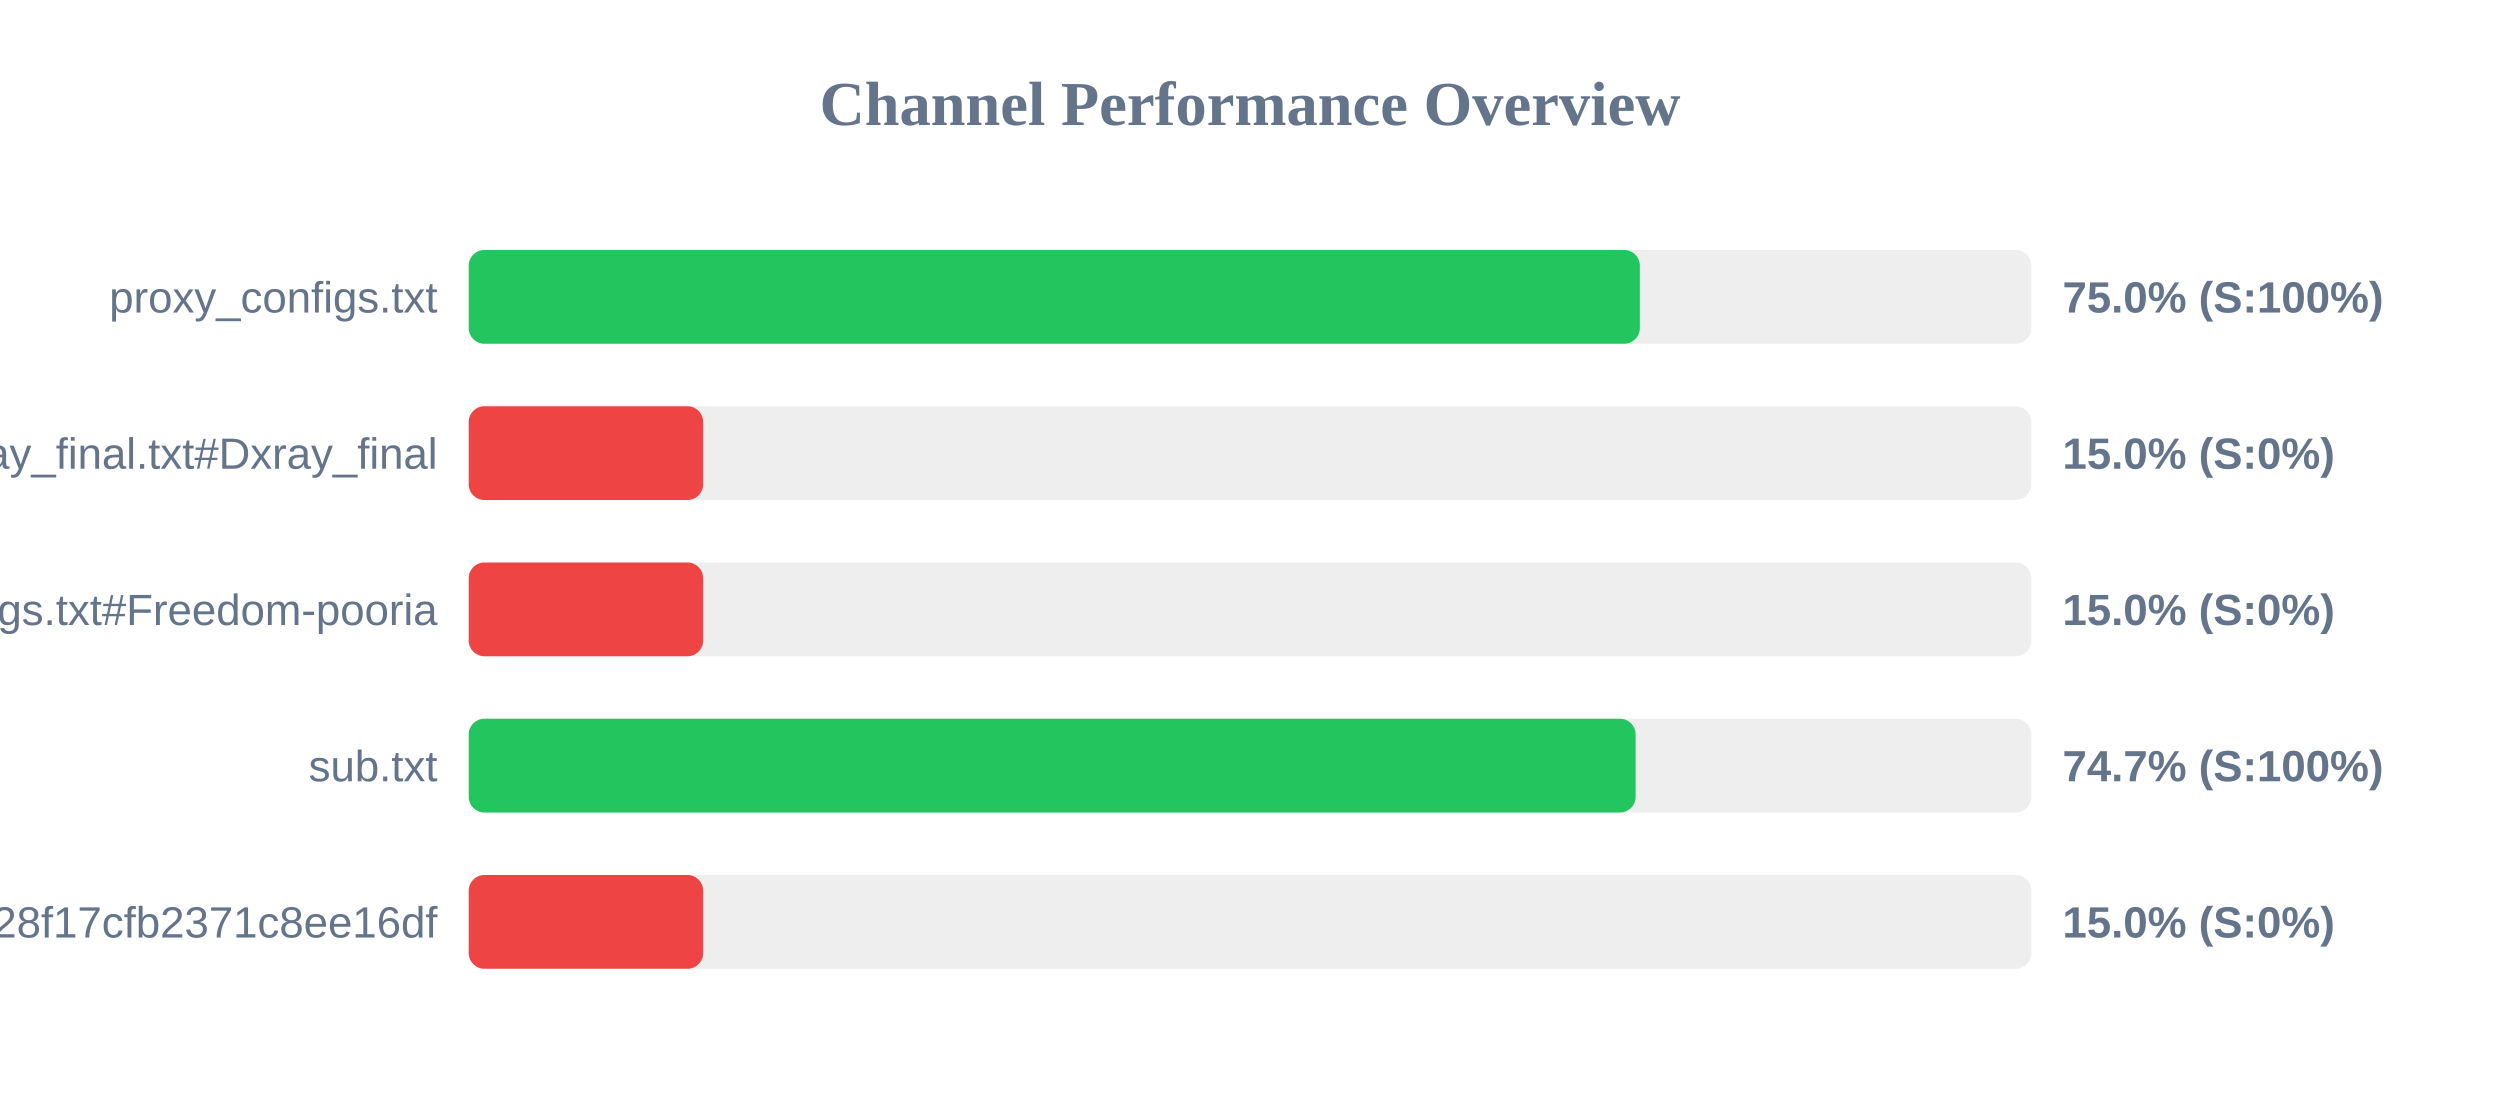
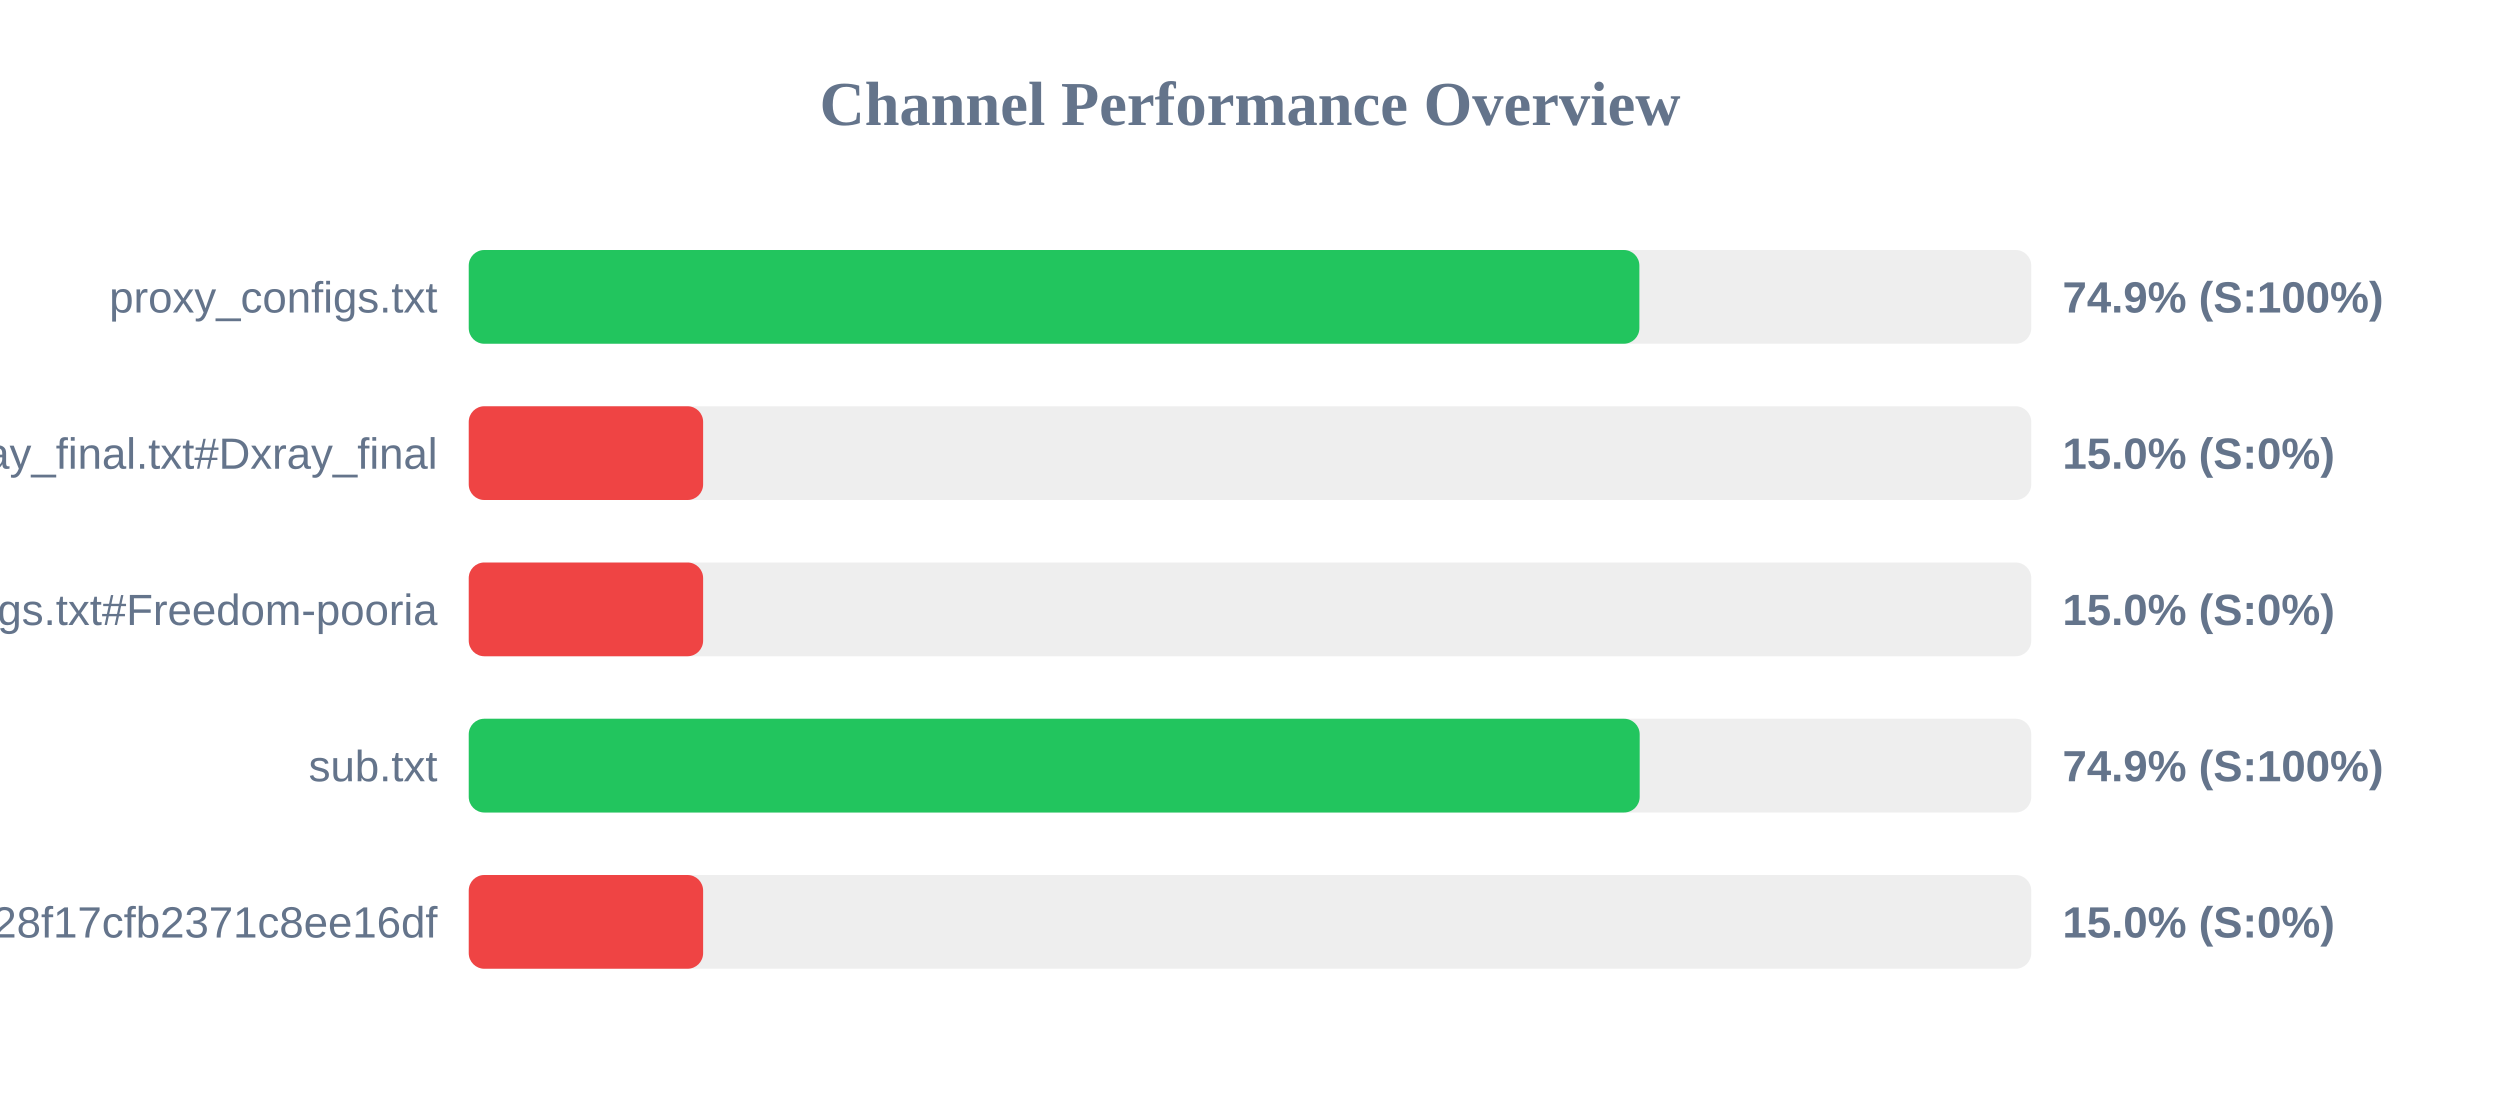
<svg xmlns="http://www.w3.org/2000/svg" width="800" height="350" version="1.1">
  <style>
        .row { font: 14px Arial; fill: #64748b; }
        .score { font: bold 14px Arial; fill: #64748b; }
    </style>
  <text x="400" y="40" text-anchor="middle" font-size="20px" font-weight="bold" fill="#64748b">Channel Performance Overview</text>
  <rect x="150" y="80" width="500" height="30" fill="#eee" rx="5" />
-   <rect x="150" y="80" width="374.75" height="30" fill="#22c55e" rx="5" />
+   <rect x="150" y="80" width="374.6" height="30" fill="#22c55e" rx="5" />
  <text x="140" y="100" text-anchor="end" class="row">proxy_configs.txt</text>
-   <text x="660" y="100" text-anchor="start" class="score">75.0% (S:100%)</text>
+   <text x="660" y="100" text-anchor="start" class="score">74.9% (S:100%)</text>
  <rect x="150" y="130" width="500" height="30" fill="#eee" rx="5" />
  <rect x="150" y="130" width="75.0" height="30" fill="#ef4444" rx="5" />
  <text x="140" y="150" text-anchor="end" class="row">xray_final.txt#Dxray_final</text>
  <text x="660" y="150" text-anchor="start" class="score">15.0% (S:0%)</text>
  <rect x="150" y="180" width="500" height="30" fill="#eee" rx="5" />
  <rect x="150" y="180" width="75.0" height="30" fill="#ef4444" rx="5" />
  <text x="140" y="200" text-anchor="end" class="row">v2ray_configs.txt#Freedom-pooria</text>
  <text x="660" y="200" text-anchor="start" class="score">15.0% (S:0%)</text>
  <rect x="150" y="230" width="500" height="30" fill="#eee" rx="5" />
-   <rect x="150" y="230" width="373.4" height="30" fill="#22c55e" rx="5" />
+   <rect x="150" y="230" width="374.7" height="30" fill="#22c55e" rx="5" />
  <text x="140" y="250" text-anchor="end" class="row">sub.txt</text>
-   <text x="660" y="250" text-anchor="start" class="score">74.7% (S:100%)</text>
+   <text x="660" y="250" text-anchor="start" class="score">74.9% (S:100%)</text>
  <rect x="150" y="280" width="500" height="30" fill="#eee" rx="5" />
  <rect x="150" y="280" width="75.0" height="30" fill="#ef4444" rx="5" />
  <text x="140" y="300" text-anchor="end" class="row">?token=fedfed7b41b828f17cfb2371c8ee16df</text>
  <text x="660" y="300" text-anchor="start" class="score">15.0% (S:0%)</text>
</svg>
